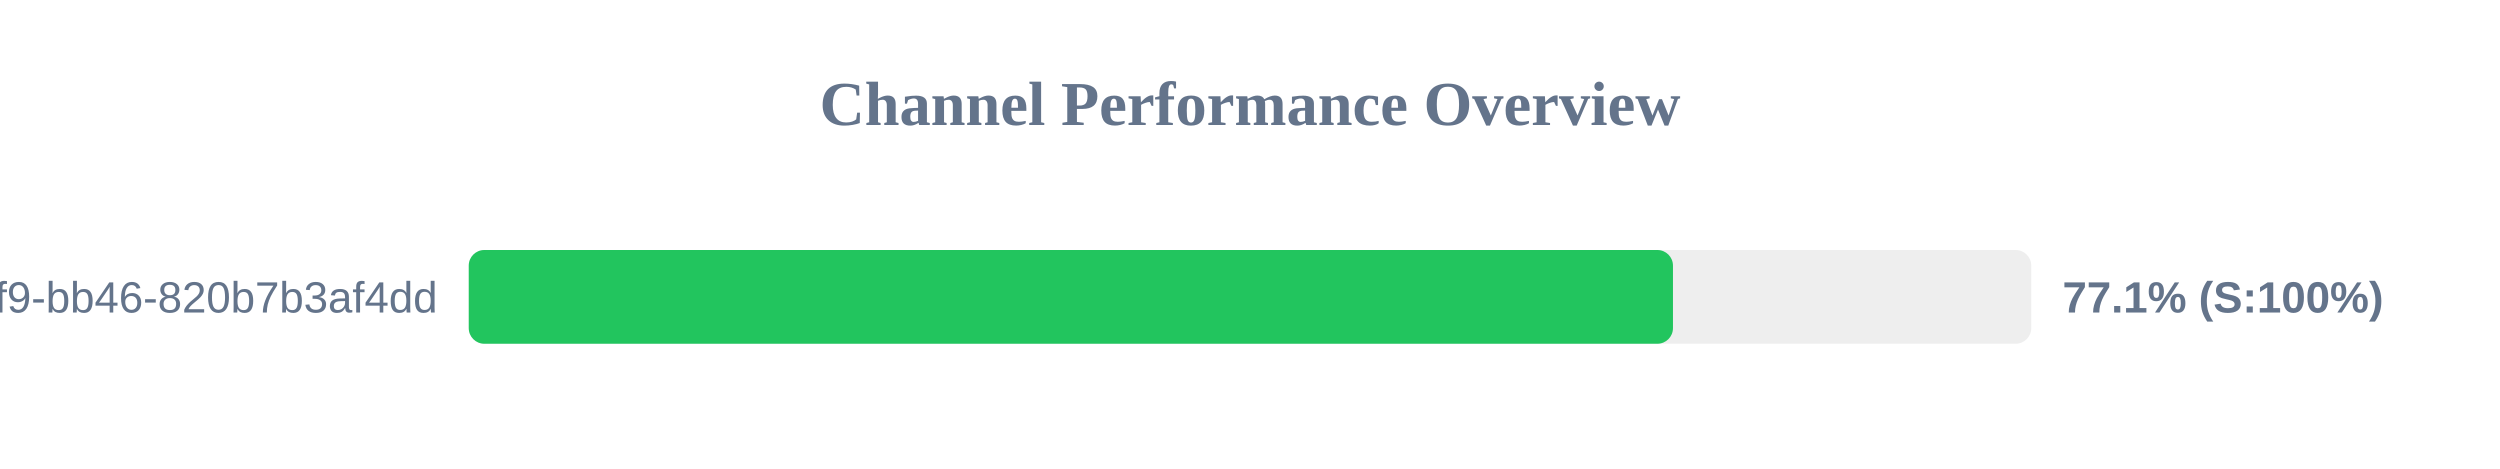
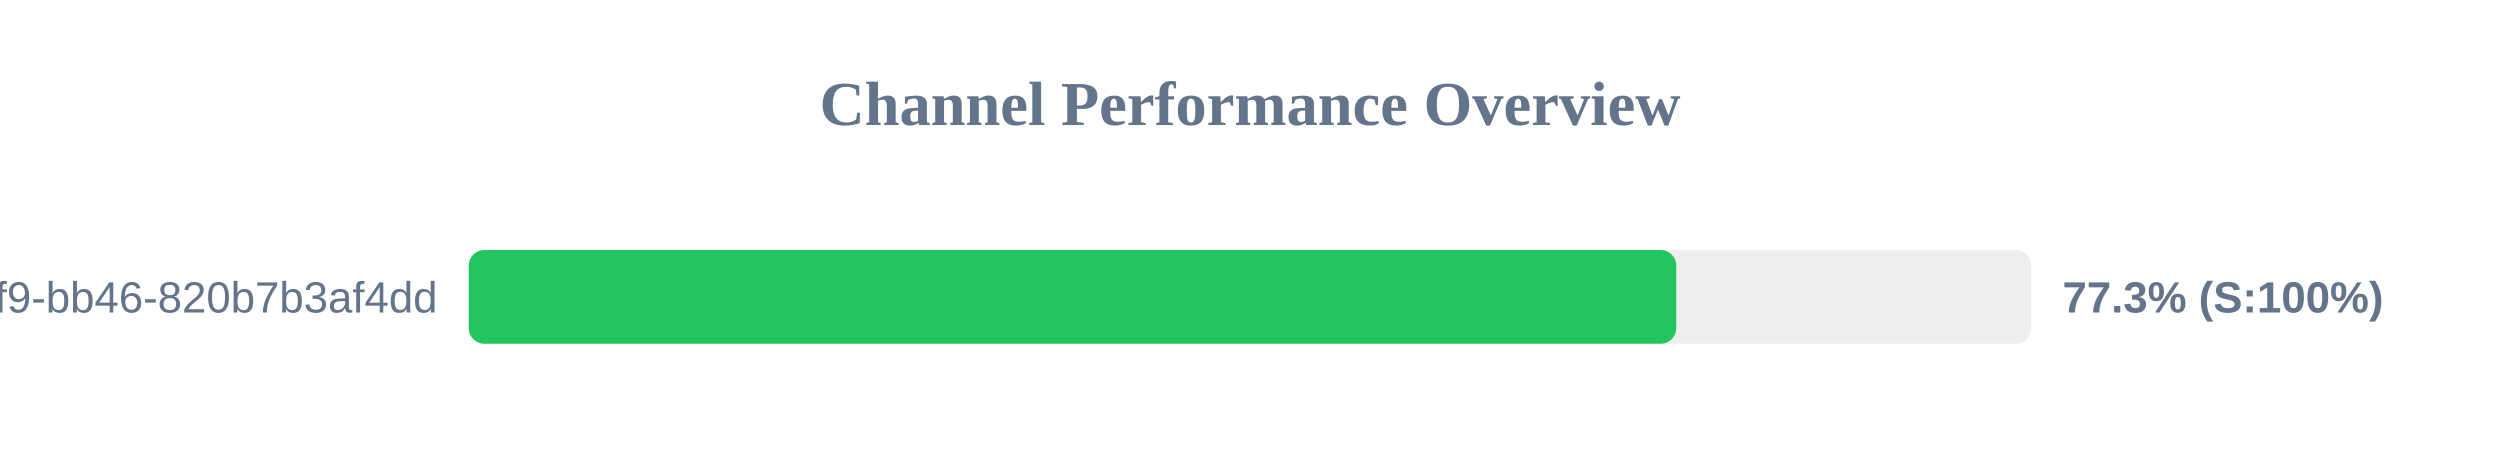
<svg xmlns="http://www.w3.org/2000/svg" width="800" height="150" version="1.1">
  <style>
        .row { font: 14px Arial; fill: #64748b; }
        .score { font: bold 14px Arial; fill: #64748b; }
    </style>
  <text x="400" y="40" text-anchor="middle" font-size="20px" font-weight="bold" fill="#64748b">Channel Performance Overview</text>
  <rect x="150" y="80" width="500" height="30" fill="#eee" rx="5" />
-   <rect x="150" y="80" width="385.35" height="30" fill="#22c55e" rx="5" />
+   <rect x="150" y="80" width="386.4" height="30" fill="#22c55e" rx="5" />
  <text x="140" y="100" text-anchor="end" class="row">?uuid=80b2ac81-ba69-41f9-bb46-820b7b3af4dd</text>
-   <text x="660" y="100" text-anchor="start" class="score">77.1% (S:100%)</text>
+   <text x="660" y="100" text-anchor="start" class="score">77.3% (S:100%)</text>
</svg>
